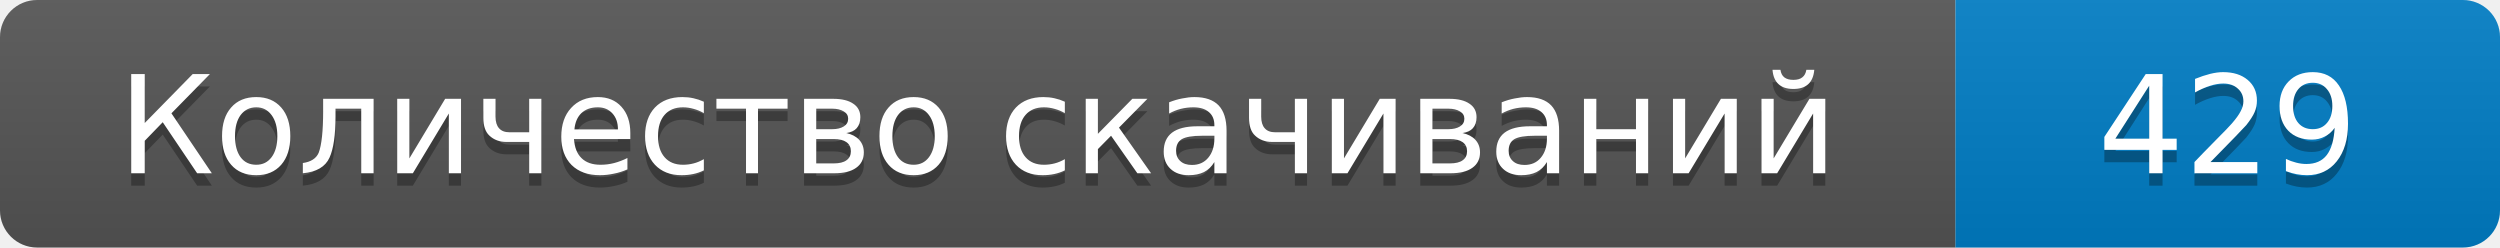
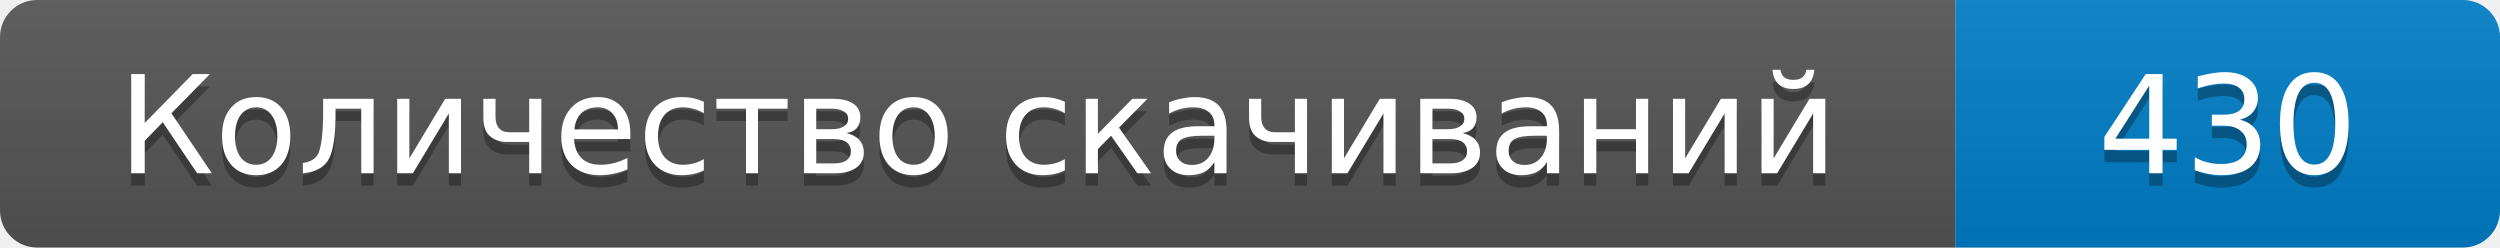
- <svg xmlns="http://www.w3.org/2000/svg" width="202" height="20" role="img" aria-label="Количество скачиваний: 429">
+ <svg xmlns="http://www.w3.org/2000/svg" width="202" height="20" role="img" aria-label="Количество скачиваний: 430">
  <linearGradient id="s" x2="0" y2="100%">
    <stop offset="0" stop-color="#bbb" stop-opacity=".1" />
    <stop offset="1" stop-opacity=".1" />
  </linearGradient>
  <clipPath id="r">
    <rect width="202" height="20" rx="3" />
  </clipPath>
  <g clip-path="url(#r)">
    <path fill="#555" d="M0 0h158v20H0z" />
    <path fill="#007ec6" d="M158 0h44v20h-44z" />
    <path fill="url(#s)" d="M0 0h202v20H0z" />
  </g>
  <g fill="#fff" text-anchor="middle" font-family="Verdana,DejaVu Sans,sans-serif" font-size="11">
    <text x="79" y="15" fill="#010101" fill-opacity=".3">Количество скачиваний</text>
    <text x="79" y="14">Количество скачиваний</text>
-     <text x="180" y="15" fill="#010101" fill-opacity=".3">429</text>
-     <text x="180" y="14">429</text>
+     <text x="180" y="15" fill="#010101" fill-opacity=".3">430</text>
+     <text x="180" y="14">430</text>
  </g>
</svg>
